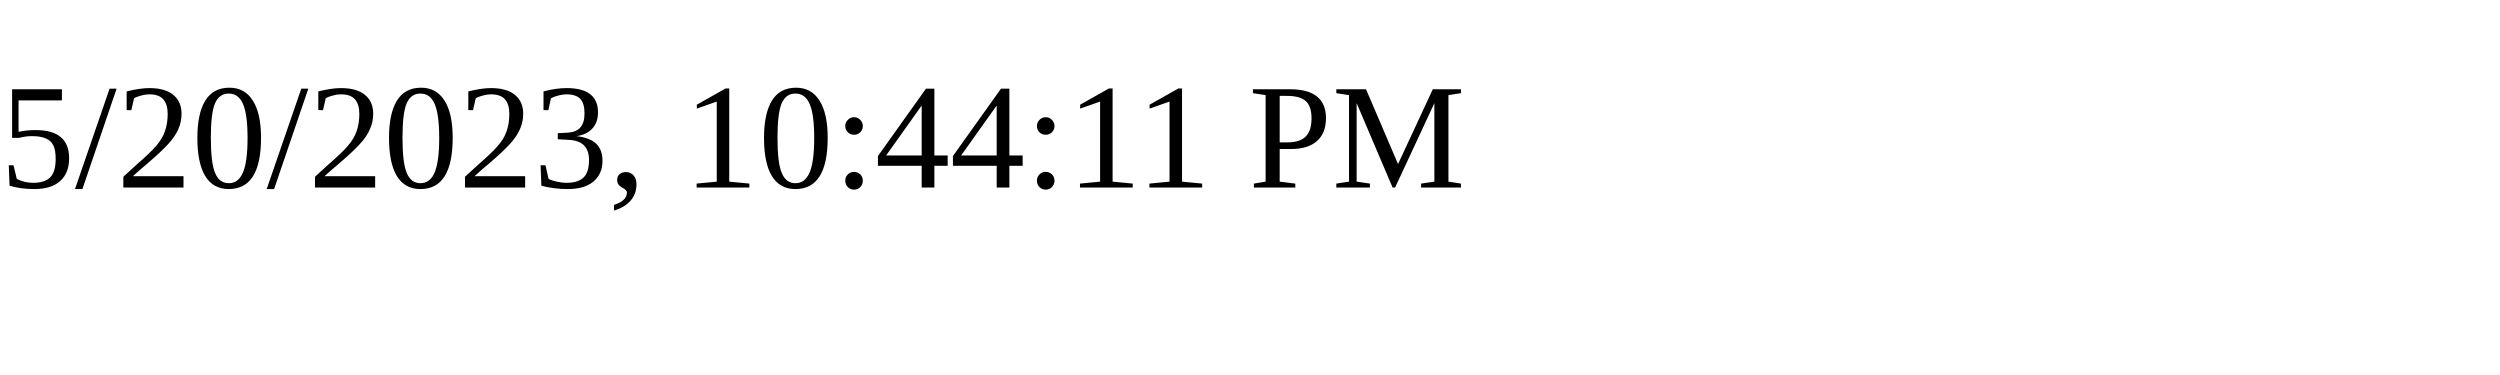
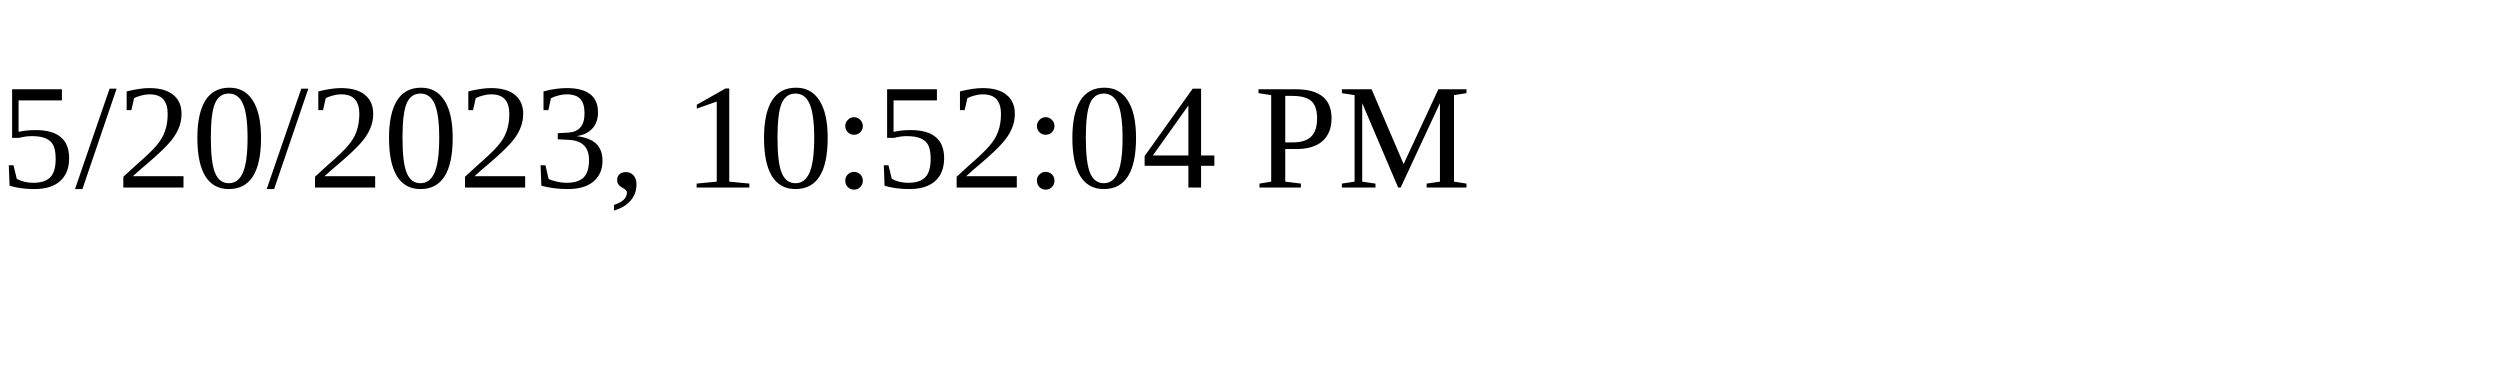
<svg xmlns="http://www.w3.org/2000/svg" height="30" width="200">
-   <text x="0" y="15">5/20/2023, 10:44:11 PM</text>
+   <text x="0" y="15">5/20/2023, 10:52:04 PM</text>
</svg>
